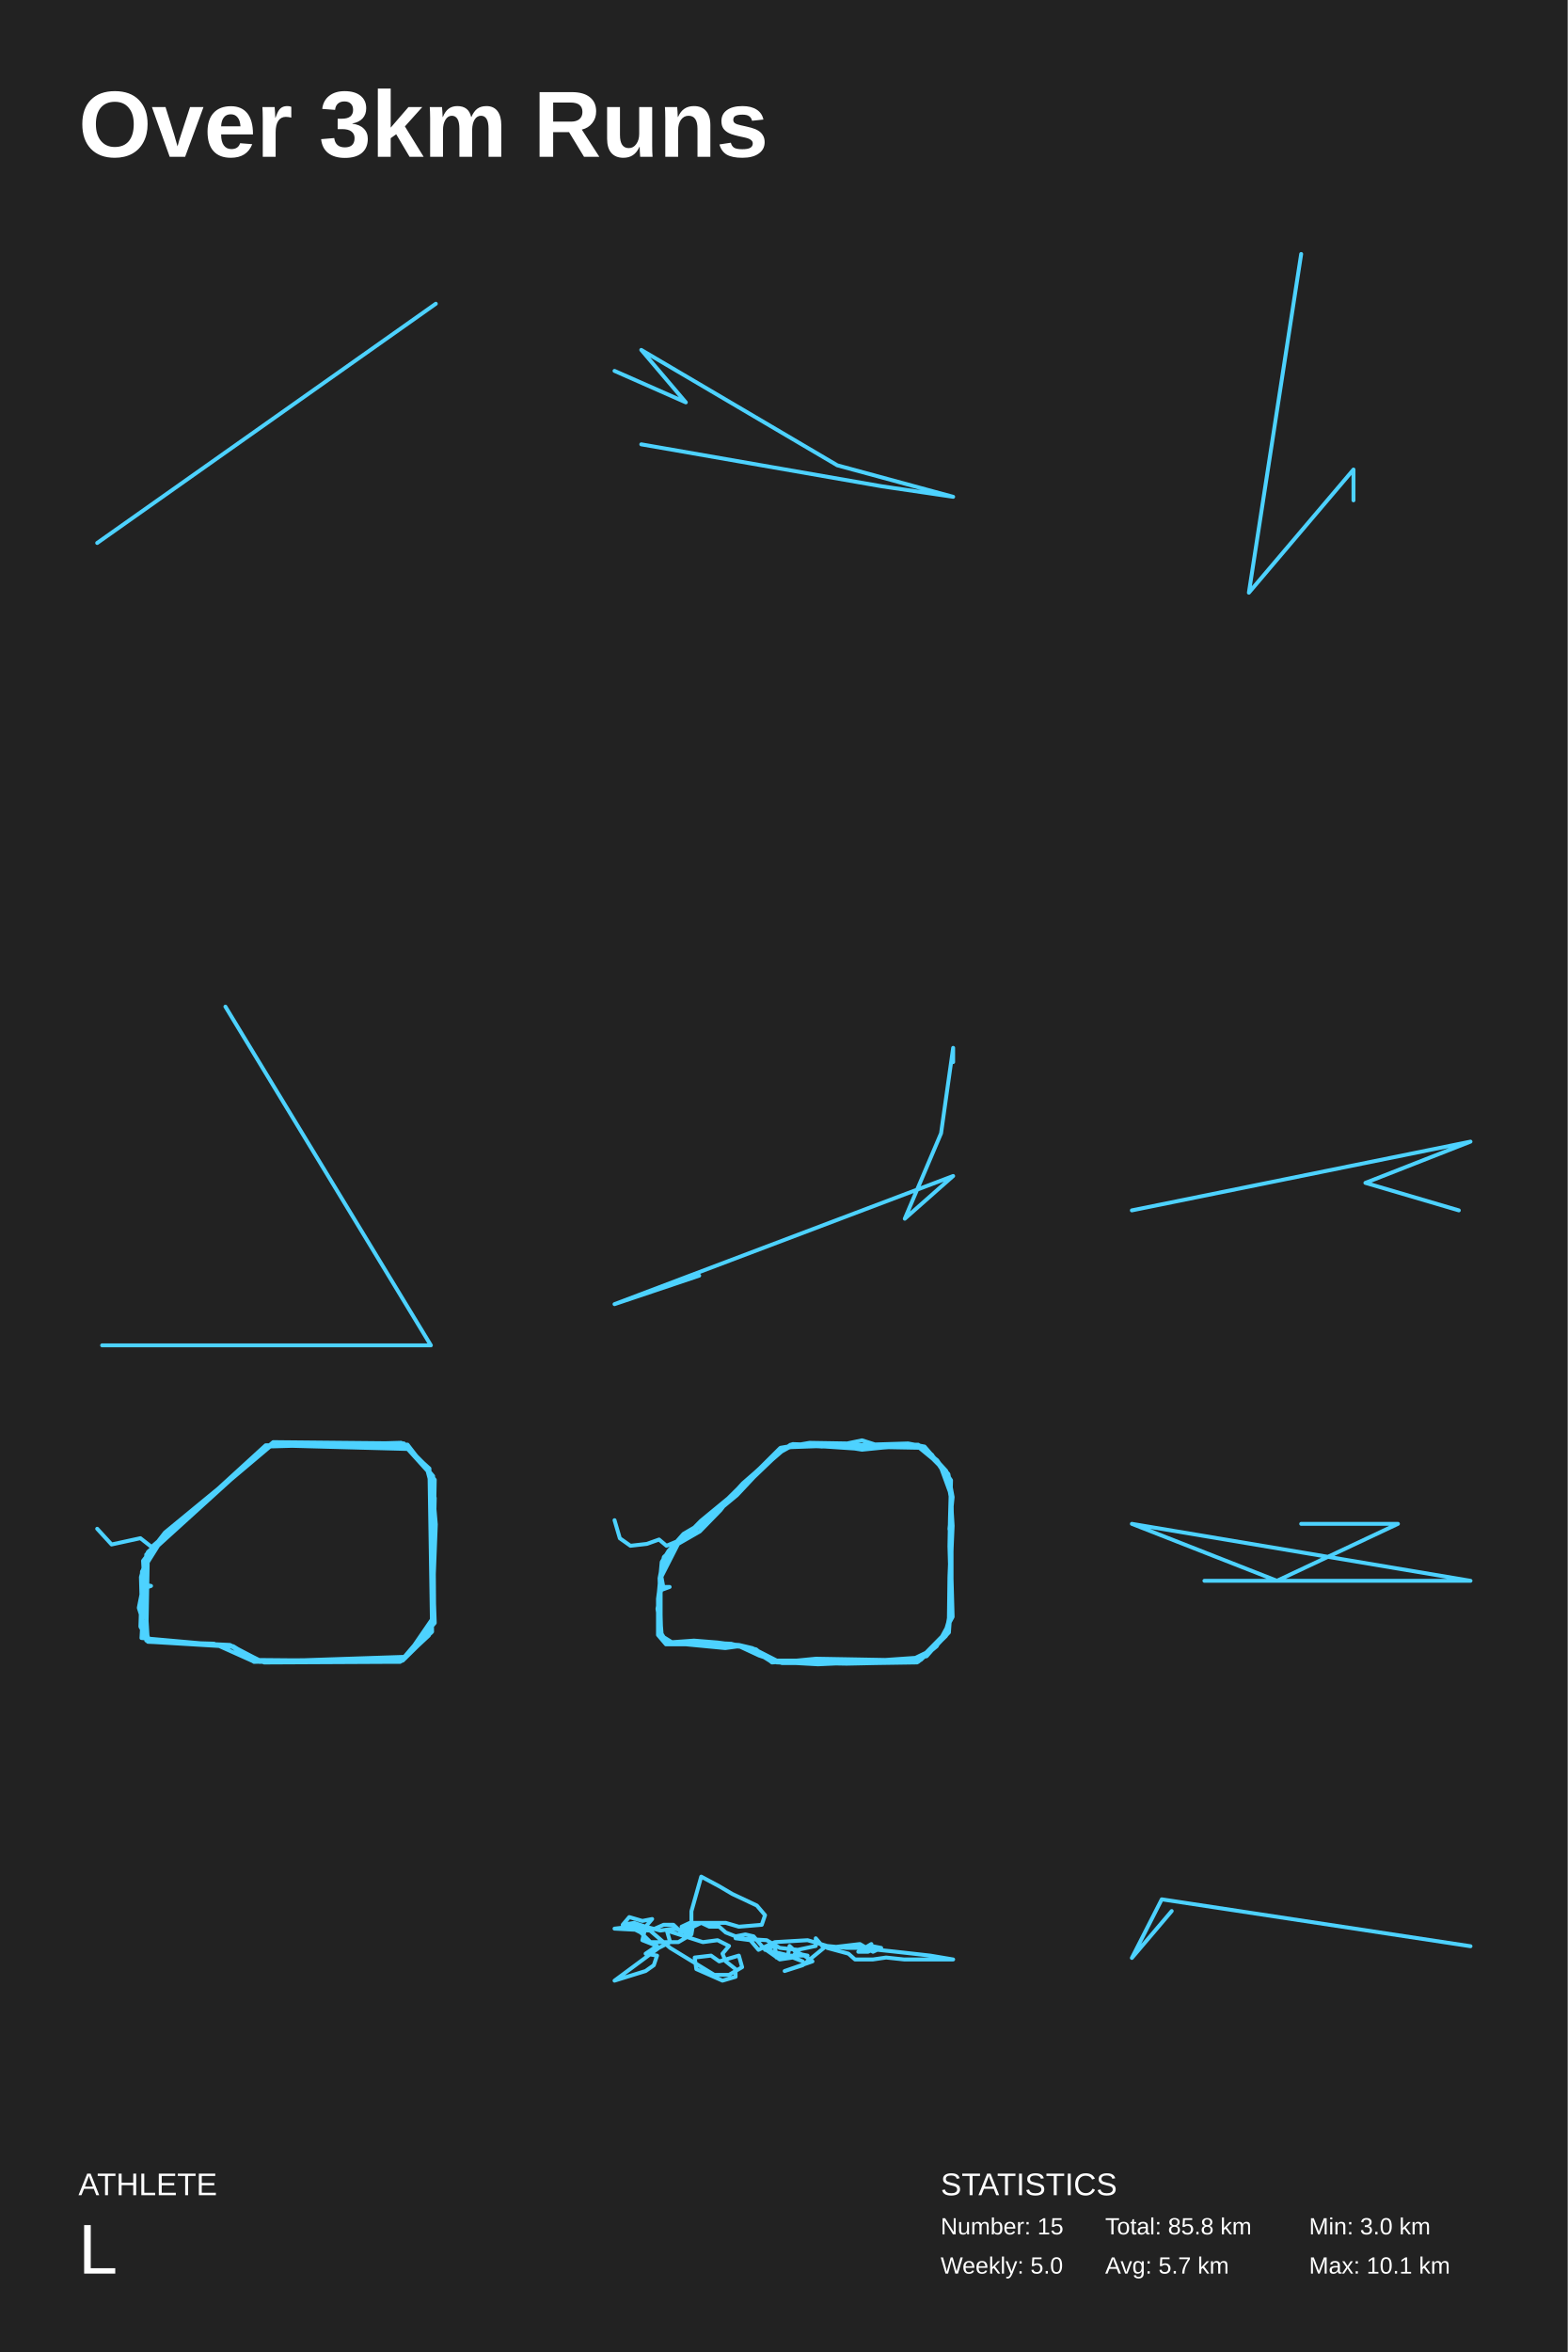
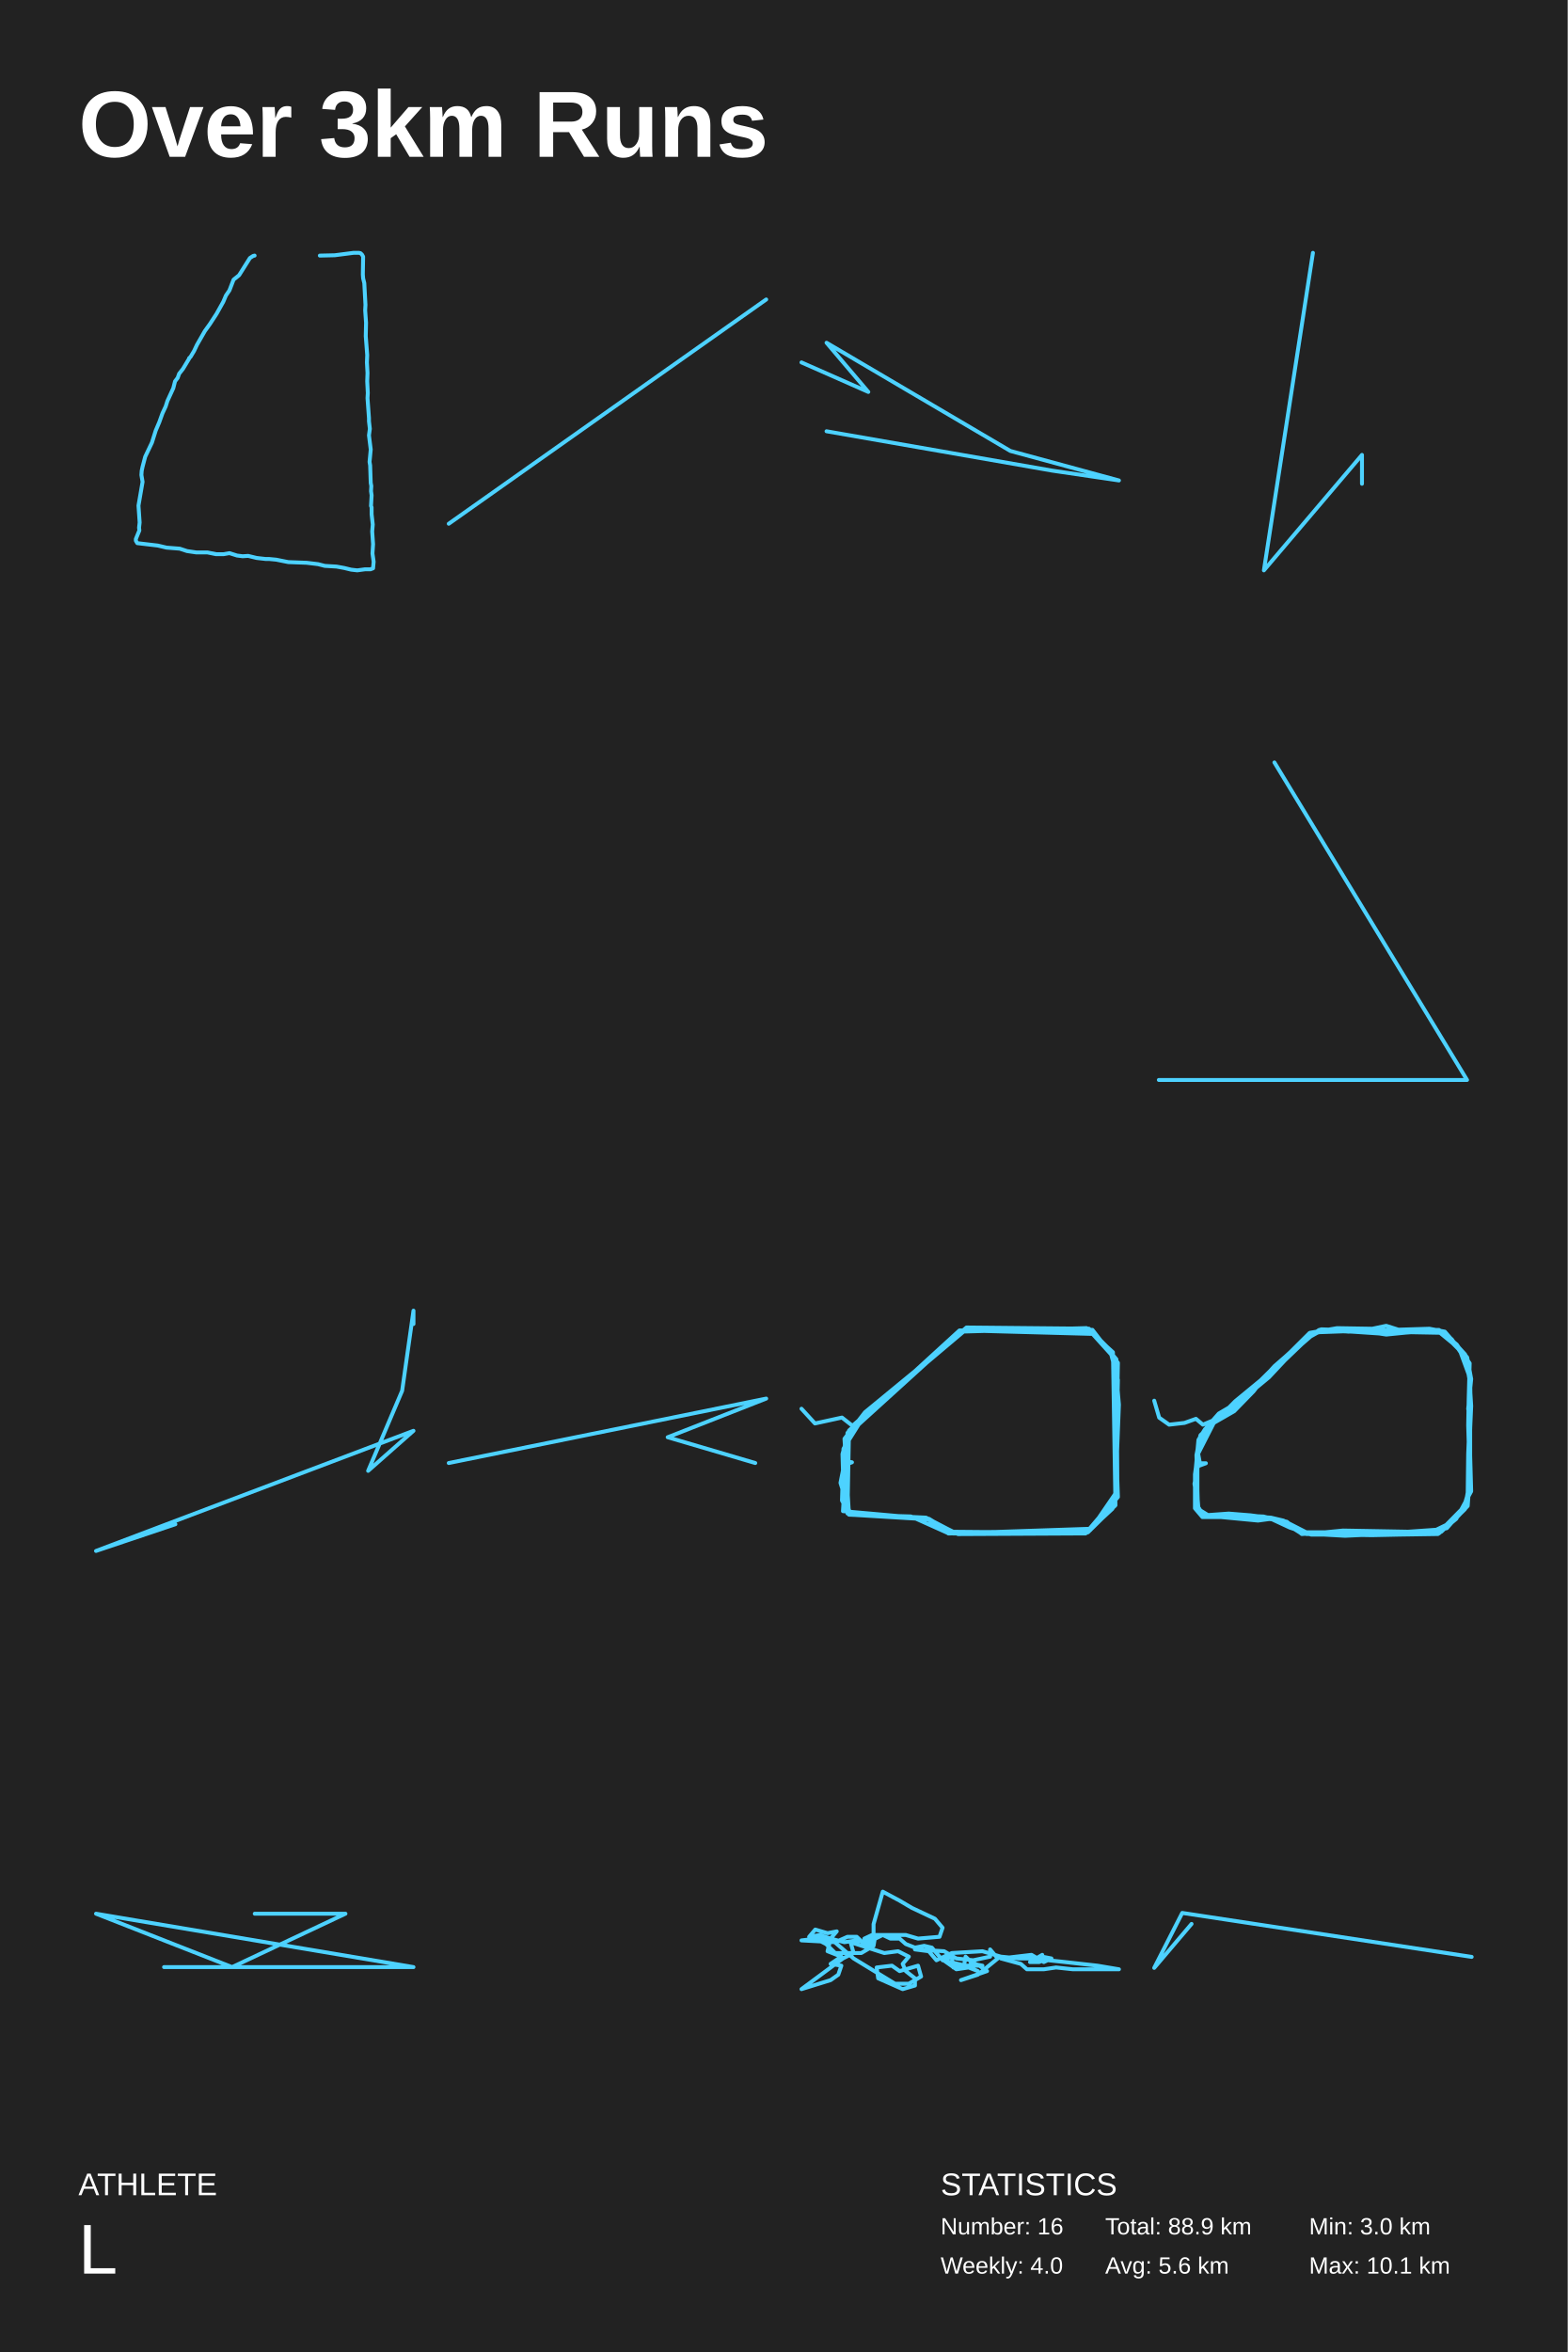
<svg xmlns="http://www.w3.org/2000/svg" baseProfile="full" height="300mm" version="1.1" viewBox="0,0,200,300" width="200mm">
  <defs />
  <rect fill="#222222" height="300" width="200" x="0" y="0" />
  <text fill="#FFFFFF" style="font-size:12px; font-family:Arial; font-weight:bold;" x="10" y="20">Over 3km Runs</text>
  <text fill="#FFFFFF" style="font-size:4px; font-family:Arial" x="10" y="280">ATHLETE</text>
  <text fill="#FFFFFF" style="font-size:9px; font-family:Arial" x="10" y="290">L</text>
  <text fill="#FFFFFF" style="font-size:4px; font-family:Arial" x="120" y="280">STATISTICS</text>
-   <text fill="#FFFFFF" style="font-size:3px; font-family:Arial" x="120" y="285">Number: 15</text>
-   <text fill="#FFFFFF" style="font-size:3px; font-family:Arial" x="120" y="290">Weekly: 5.0</text>
-   <text fill="#FFFFFF" style="font-size:3px; font-family:Arial" x="141" y="285">Total: 85.8 km</text>
-   <text fill="#FFFFFF" style="font-size:3px; font-family:Arial" x="141" y="290">Avg: 5.7 km</text>
+   <text fill="#FFFFFF" style="font-size:3px; font-family:Arial" x="120" y="285">Number: 16</text>
+   <text fill="#FFFFFF" style="font-size:3px; font-family:Arial" x="120" y="290">Weekly: 4.0</text>
+   <text fill="#FFFFFF" style="font-size:3px; font-family:Arial" x="141" y="285">Total: 88.9 km</text>
+   <text fill="#FFFFFF" style="font-size:3px; font-family:Arial" x="141" y="290">Avg: 5.6 km</text>
  <text fill="#FFFFFF" style="font-size:3px; font-family:Arial" x="167" y="285">Min: 3.0 km</text>
  <text fill="#FFFFFF" style="font-size:3px; font-family:Arial" x="167" y="290">Max: 10.1 km</text>
-   <polyline fill="none" points="55.6,38.744 12.4,69.256" stroke="#4dd2ff" stroke-linecap="round" stroke-linejoin="round" stroke-width="0.5" />
-   <polyline fill="none" points="78.4,47.309 87.495,51.324 81.811,44.633 106.821,59.353 121.6,63.367 112.505,62.029 81.811,56.676" stroke="#4dd2ff" stroke-linecap="round" stroke-linejoin="round" stroke-width="0.5" />
-   <polyline fill="none" points="166,32.4 159.327,75.6 172.673,59.891 172.673,63.818" stroke="#4dd2ff" stroke-linecap="round" stroke-linejoin="round" stroke-width="0.5" />
-   <polyline fill="none" points="28.757,128.4 54.971,171.6 13.029,171.6" stroke="#4dd2ff" stroke-linecap="round" stroke-linejoin="round" stroke-width="0.5" />
-   <polyline fill="none" points="89.2,162.713 78.4,166.345 121.6,150 115.429,155.448 120.057,144.552 121.6,133.655 121.6,135.471" stroke="#4dd2ff" stroke-linecap="round" stroke-linejoin="round" stroke-width="0.5" />
-   <polyline fill="none" points="144.4,154.384 187.6,145.616 174.193,150.877 186.11,154.384" stroke="#4dd2ff" stroke-linecap="round" stroke-linejoin="round" stroke-width="0.5" />
-   <polyline fill="none" points="12.4,194.997 14.237,196.999 17.911,196.198 19.339,197.319 34.85,183.946 51.518,184.106 54.784,187.389 55.464,207.009 51.518,211.654 32.537,211.814 29.34,209.892 18.863,209.412 18.251,199.081 21.04,195.478 35.054,183.946 51.314,184.106 54.443,187.229 55.464,191.073 55.056,208.211 51.042,211.974 33.014,211.974 29.748,209.972 18.047,208.931 18.659,198.28 33.898,184.346 51.994,184.266 55.464,188.751 55.124,206.289 54.716,208.611 51.178,211.894 33.014,211.734 29.34,209.812 18.999,209.332 17.911,207.49 18.115,201.163 18.659,198.521 34.102,184.506 51.178,184.026 54.784,187.309 55.124,208.13 51.382,211.814 49.613,211.974 33.694,212.054 29.68,210.052 19.067,209.412 17.706,205.087 18.183,202.685 19.271,202.285 18.047,202.044 18.115,200.443 20.972,195.878 34.646,184.346 52.334,184.826 55.26,188.27 55.396,206.849 51.586,211.334 32.469,211.974 27.299,209.652 19.271,209.412 18.183,208.211 17.979,201.163 18.863,197.96 34.102,184.346 51.654,184.426 55.056,188.19 55.6,194.436 55.124,206.529 51.722,211.494 32.401,211.974 29.408,209.892 18.659,209.252 18.863,198.2" stroke="#4dd2ff" stroke-linecap="round" stroke-linejoin="round" stroke-width="0.5" />
-   <polyline fill="none" points="78.4,193.902 79.076,196.21 80.428,197.165 82.524,196.926 84.079,196.369 85.025,197.165 87.121,196.289 89.487,194.538 90.096,193.583 91.448,192.549 94.828,189.206 96.924,187.296 99.561,184.67 103.279,184.034 108.079,184.113 109.972,183.715 111.73,184.272 116.259,184.352 117.949,184.591 120.721,187.615 121.397,191.594 121.397,196.05 121.397,200.905 121.397,205.521 120.721,208.624 117.476,211.728 112.879,211.966 108.349,211.887 103.144,212.126 98.614,211.887 96.451,210.534 93.273,209.659 88.608,209.659 85.025,209.5 84.417,208.545 84.011,203.611 84.417,199.234 85.296,197.801 87.189,195.652 89.217,194.459 92.868,191.594 96.045,188.49 99.223,185.386 101.115,184.193 105.915,184.352 109.566,184.829 110.648,184.591 113.487,184.352 117.273,184.352 118.896,185.546 121.194,188.968 121.465,193.663 121.194,197.483 121.397,201.382 121.532,206.237 119.504,209.977 117.003,212.046 111.73,212.126 108.011,212.205 103.617,212.126 99.087,212.046 96.248,210.454 94.287,209.977 92.53,210.216 87.527,209.738 84.958,209.738 83.944,208.545 83.944,203.929 84.62,198.915 86.513,196.926 88.879,194.777 91.718,192.549 94.761,189.206 98.411,186.023 100.845,184.272 106.118,184.113 108.755,184.352 110.648,184.272 115.854,184.113 117.949,184.511 120.992,188.013 121.532,190.957 121.127,195.016 121.33,196.13 121.127,201.144 121.059,206.396 120.654,208.704 118.355,210.932 117.138,211.966 112.135,212.046 108.552,211.966 104.023,211.807 99.087,211.807 95.977,210.216 94.287,209.818 90.772,209.579 85.769,209.5 84.349,208.624 84.079,204.963 84.282,201.303 86.513,196.926 89.285,195.334 91.921,192.628 92.597,191.753 94.693,189.843 96.856,187.615 100.169,184.75 102.197,184.272 104.834,184.511 108.214,184.352 109.972,184.75 113.623,184.272 117.138,184.272 119.572,186.262 121.33,188.808 121.194,193.663 121.127,197.244 121.262,201.86 121.194,206.396 121.059,208.226 119.031,210.375 115.583,212.046 111.73,212.126 107.808,212.126 104.361,212.285 101.521,212.126 99.763,212.126 96.856,211.171 93.949,209.818 91.515,209.5 88.541,209.261 85.228,209.5 84.417,208.783 83.876,205.202 84.349,202.815 85.431,202.417 84.62,202.417 84.282,200.587 86.039,197.324 87.121,196.05 88.946,194.936 91.515,192.788 94.017,190.718 96.18,188.411 99.425,185.307 100.71,184.591 105.172,184.431 108.958,184.75 109.972,184.909 113.149,184.591 117.003,184.431 119.91,186.819 121.397,190.878 121.465,195.573 121.33,200.189 121.262,204.725 120.992,207.908 117.544,211.409 112.946,211.728 108.552,211.648 104.09,211.569 101.656,211.807 98.546,212.046 95.504,210.136 90.907,209.738 86.513,209.659 84.958,209.261 84.349,208.306 84.214,203.849 84.146,201.303 84.687,198.597 86.986,196.448 89.42,193.981 92.8,191.196 96.518,188.092 99.628,185.068 100.777,184.352 105.307,184.511 110.039,184.829 113.352,184.591 117.611,184.67 119.977,187.058 120.992,188.411 121.33,191.276 121.532,194.618 121.33,199.313 121.33,203.69 121.059,206.635 120.451,208.704 118.22,211.25 115.448,211.887 110.851,212.046 105.645,211.966 101.656,211.807 98.479,212.046 96.451,210.375 93.206,209.659 88.068,209.42 85.363,209.579 84.349,208.863 84.282,205.998 84.282,201.541 85.025,198.358" stroke="#4dd2ff" stroke-linecap="round" stroke-linejoin="round" stroke-width="0.5" />
-   <polyline fill="none" points="166,194.368 178.343,194.368 162.914,201.632 144.4,194.368 187.6,201.632 153.657,201.632" stroke="#4dd2ff" stroke-linecap="round" stroke-linejoin="round" stroke-width="0.5" />
-   <polyline fill="none" points="80.904,246 80.278,245.754 81.739,246.491 82.991,247.72 86.539,247.72 88.209,246.737 88.417,245.509 87.583,246.737 86.957,245.754 88,245.263 92.591,245.263 94.261,245.754 97.183,245.509 97.6,244.28 96.557,243.052 93.426,241.578 91.757,240.595 89.461,239.367 88.209,243.789 88.209,245.263 87.165,246.246 85.913,246 84.243,246.246 82.365,245.754 81.948,247.474 83.826,248.211 82.365,249.194 83.826,249.439 83.409,250.668 82.365,251.405 78.4,252.633 84.035,248.457 85.496,247.72 85.078,246.246 89.67,247.72 91.548,247.474 93.009,248.211 92.174,249.194 92.591,250.176 93.843,251.159 93.843,252.142 92.174,252.633 88.835,251.159 88.626,249.685 90.713,249.439 91.757,250.176 94.261,249.439 94.678,250.913 93.009,251.896 91.13,251.896 85.496,248.457 82.365,245.754 80.904,245.263 79.443,245.509 80.278,244.526 81.948,245.017 83.2,244.772 82.365,245.754 80.487,245.754 78.4,246 82.991,246.246 84.661,245.509 85.913,245.509 86.957,246.491 89.461,245.263 90.504,245.754 91.757,245.754 92.591,246.491 93.843,246.983 95.096,246.737 96.139,246.983 97.391,248.457 99.478,249.931 101.148,249.685 102.4,250.176 100.73,249.439 97.6,248.702 98.852,248.211 99.061,249.685 100.522,249.439 100.73,248.211 101.774,249.194 103.026,249.439 99.478,249.439 101.148,249.685 101.565,248.948 102.609,249.439 103.652,250.176 100.104,251.405 102.4,250.668 105.113,248.457 104.07,247.228 104.07,248.211 101.774,248.702 99.478,248.457 97.809,247.474 93.843,247.228 95.722,247.474 96.765,248.702 98.852,247.72 103.026,247.474 105.53,248.211 108.035,248.457 109.704,248.457 114.296,248.948 118.678,249.439 121.6,249.931 118.678,249.931 118.052,249.931 115.339,249.931 113.043,249.685 111.374,249.931 109.078,249.931 108.243,249.194 105.53,248.457 109.704,247.965 111.374,248.948 112.417,248.457 111.165,248.211 111.791,248.457 110.748,248.948 109.496,248.948 111.165,247.965" stroke="#4dd2ff" stroke-linecap="round" stroke-linejoin="round" stroke-width="0.5" />
-   <polyline fill="none" points="187.6,248.243 148.212,242.261 144.4,249.739 149.482,243.757" stroke="#4dd2ff" stroke-linecap="round" stroke-linejoin="round" stroke-width="0.5" />
+   <polyline fill="none" points="40.803,32.601 42.706,32.557 45.094,32.25 45.803,32.25 45.99,32.294 46.177,32.47 46.326,32.733 46.289,35.017 46.326,35.501 46.475,36.116 46.624,38.883 46.587,39.586 46.699,41.167 46.662,42.881 46.848,45.297 46.811,46.219 46.886,47.581 46.848,48.635 46.923,50.128 46.886,50.787 47.072,53.335 47.072,53.73 47.184,54.697 47.072,55.531 47.296,57.332 47.147,58.914 47.221,59.353 47.296,61.593 47.371,61.988 47.333,62.647 47.408,63.174 47.333,64.536 47.408,64.712 47.408,65.59 47.557,66.908 47.483,67.787 47.595,69.412 47.52,70.598 47.669,71.652 47.595,72.486 47.259,72.618 46.55,72.618 45.58,72.75 44.796,72.662 43.9,72.443 42.93,72.267 41.437,72.179 40.579,71.959 39.124,71.784 36.773,71.696 35.243,71.388 34.347,71.301 33.899,71.301 32.743,71.169 31.66,70.905 30.951,70.949 30.242,70.861 29.272,70.554 28.526,70.686 27.556,70.686 26.473,70.466 25.055,70.466 23.861,70.29 22.928,69.983 21.249,69.851 20.129,69.587 17.517,69.28 17.331,68.973 17.331,68.753 17.779,67.655 17.741,67.303 17.816,66.645 17.667,64.492 18.189,61.461 18.04,60.583 18.077,60.056 18.189,59.529 18.525,58.255 19.383,56.454 19.868,54.916 20.316,53.862 20.727,52.72 21.137,51.842 21.361,51.139 22.107,49.514 22.331,48.635 22.667,48.196 22.854,47.669 23.339,47.054 24.16,45.692 24.122,45.692 24.309,45.516 24.757,44.769 25.13,43.979 26.137,42.222 26.772,41.343 27.63,40.025 28.488,38.488 28.824,37.697 29.272,37.038 29.795,35.676 30.504,35.105 31.884,32.909 32.295,32.645 32.481,32.601" stroke="#4dd2ff" stroke-linecap="round" stroke-linejoin="round" stroke-width="0.5" />
+   <polyline fill="none" points="97.75,38.198 57.25,66.802" stroke="#4dd2ff" stroke-linecap="round" stroke-linejoin="round" stroke-width="0.5" />
+   <polyline fill="none" points="102.25,46.227 110.776,49.991 105.447,43.718 128.895,57.518 142.75,61.282 134.224,60.027 105.447,55.009" stroke="#4dd2ff" stroke-linecap="round" stroke-linejoin="round" stroke-width="0.5" />
+   <polyline fill="none" points="167.5,32.25 161.244,72.75 173.756,58.023 173.756,61.705" stroke="#4dd2ff" stroke-linecap="round" stroke-linejoin="round" stroke-width="0.5" />
+   <polyline fill="none" points="162.585,97.25 187.16,137.75 147.84,137.75" stroke="#4dd2ff" stroke-linecap="round" stroke-linejoin="round" stroke-width="0.5" />
+   <polyline fill="none" points="22.375,194.418 12.25,197.824 52.75,182.5 46.964,187.608 51.304,177.392 52.75,167.176 52.75,168.879" stroke="#4dd2ff" stroke-linecap="round" stroke-linejoin="round" stroke-width="0.5" />
+   <polyline fill="none" points="57.25,186.61 97.75,178.39 85.181,183.322 96.353,186.61" stroke="#4dd2ff" stroke-linecap="round" stroke-linejoin="round" stroke-width="0.5" />
+   <polyline fill="none" points="102.25,179.685 103.972,181.562 107.416,180.811 108.756,181.862 123.297,169.324 138.923,169.474 141.985,172.552 142.622,190.946 138.923,195.301 121.129,195.451 118.131,193.649 108.309,193.199 107.735,183.514 110.35,180.135 123.489,169.324 138.732,169.474 141.666,172.402 142.622,176.006 142.24,192.072 138.477,195.601 121.575,195.601 118.514,193.724 107.544,192.748 108.118,182.763 122.404,169.699 139.37,169.624 142.622,173.829 142.304,190.271 141.921,192.448 138.604,195.526 121.575,195.376 118.131,193.574 108.437,193.123 107.416,191.397 107.607,185.466 108.118,182.988 122.596,169.85 138.604,169.399 141.985,172.477 142.304,191.997 138.796,195.451 137.137,195.601 122.213,195.676 118.45,193.799 108.5,193.199 107.225,189.144 107.671,186.892 108.692,186.517 107.544,186.292 107.607,184.79 110.286,180.511 123.106,169.699 139.689,170.15 142.431,173.378 142.559,190.796 138.987,195 121.065,195.601 116.218,193.424 108.692,193.199 107.671,192.072 107.48,185.466 108.309,182.463 122.596,169.699 139.051,169.774 142.24,173.303 142.75,179.159 142.304,190.496 139.115,195.151 121.001,195.601 118.195,193.649 108.118,193.048 108.309,182.688" stroke="#4dd2ff" stroke-linecap="round" stroke-linejoin="round" stroke-width="0.5" />
+   <polyline fill="none" points="147.25,178.658 147.884,180.821 149.151,181.717 151.116,181.493 152.574,180.971 153.461,181.717 155.426,180.896 157.644,179.255 158.215,178.359 159.482,177.39 162.651,174.256 164.616,172.465 167.088,170.003 170.574,169.406 175.074,169.481 176.849,169.108 178.496,169.63 182.743,169.705 184.327,169.929 186.926,172.764 187.56,176.494 187.56,180.672 187.56,185.223 187.56,189.55 186.926,192.46 183.884,195.37 179.574,195.594 175.327,195.519 170.447,195.743 166.201,195.519 164.173,194.251 161.194,193.43 156.82,193.43 153.461,193.281 152.891,192.386 152.511,187.76 152.891,183.657 153.715,182.314 155.489,180.299 157.391,179.18 160.813,176.494 163.792,173.585 166.771,170.675 168.546,169.556 173.046,169.705 176.468,170.153 177.482,169.929 180.144,169.705 183.694,169.705 185.215,170.824 187.37,174.032 187.623,178.434 187.37,182.015 187.56,185.671 187.687,190.222 185.785,193.728 183.44,195.668 178.496,195.743 175.011,195.817 170.891,195.743 166.644,195.668 163.982,194.176 162.144,193.728 160.496,193.952 155.806,193.505 153.398,193.505 152.447,192.386 152.447,188.058 153.081,183.358 154.856,181.493 157.074,179.479 159.736,177.39 162.588,174.256 166.011,171.272 168.292,169.63 173.236,169.481 175.708,169.705 177.482,169.63 182.363,169.481 184.327,169.854 187.18,173.137 187.687,175.897 187.306,179.702 187.496,180.747 187.306,185.447 187.243,190.371 186.863,192.535 184.708,194.624 183.567,195.594 178.877,195.668 175.518,195.594 171.271,195.444 166.644,195.444 163.729,193.952 162.144,193.579 158.849,193.355 154.158,193.281 152.827,192.46 152.574,189.028 152.764,185.596 154.856,181.493 157.454,180.001 159.926,177.464 160.56,176.643 162.525,174.853 164.553,172.764 167.658,170.078 169.56,169.63 172.032,169.854 175.201,169.705 176.849,170.078 180.271,169.63 183.567,169.63 185.849,171.495 187.496,173.883 187.37,178.434 187.306,181.791 187.433,186.119 187.37,190.371 187.243,192.087 185.342,194.101 182.109,195.668 178.496,195.743 174.82,195.743 171.588,195.892 168.926,195.743 167.278,195.743 164.553,194.848 161.827,193.579 159.546,193.281 156.757,193.057 153.651,193.281 152.891,192.609 152.384,189.252 152.827,187.014 153.842,186.641 153.081,186.641 152.764,184.925 154.412,181.866 155.426,180.672 157.137,179.628 159.546,177.613 161.891,175.674 163.919,173.51 166.961,170.6 168.165,169.929 172.349,169.779 175.898,170.078 176.849,170.227 179.827,169.929 183.44,169.779 186.165,172.018 187.56,175.823 187.623,180.225 187.496,184.552 187.433,188.804 187.18,191.789 183.947,195.071 179.637,195.37 175.518,195.295 171.335,195.221 169.053,195.444 166.137,195.668 163.285,193.878 158.975,193.505 154.856,193.43 153.398,193.057 152.827,192.162 152.701,187.984 152.637,185.596 153.144,183.06 155.299,181.045 157.581,178.732 160.75,176.121 164.236,173.211 167.151,170.376 168.229,169.705 172.475,169.854 176.912,170.153 180.018,169.929 184.011,170.003 186.229,172.242 187.18,173.51 187.496,176.196 187.687,179.329 187.496,183.731 187.496,187.835 187.243,190.595 186.673,192.535 184.581,194.922 181.982,195.519 177.673,195.668 172.792,195.594 169.053,195.444 166.074,195.668 164.173,194.101 161.13,193.43 156.313,193.206 153.778,193.355 152.827,192.684 152.764,189.998 152.764,185.82 153.461,182.836" stroke="#4dd2ff" stroke-linecap="round" stroke-linejoin="round" stroke-width="0.5" />
+   <polyline fill="none" points="32.5,244.095 44.071,244.095 29.607,250.905 12.25,244.095 52.75,250.905 20.929,250.905" stroke="#4dd2ff" stroke-linecap="round" stroke-linejoin="round" stroke-width="0.5" />
+   <polyline fill="none" points="104.598,247.5 104.011,247.27 105.38,247.961 106.554,249.112 109.88,249.112 111.446,248.191 111.641,247.039 110.859,248.191 110.272,247.27 111.25,246.809 115.554,246.809 117.12,247.27 119.859,247.039 120.25,245.888 119.272,244.736 116.337,243.354 114.772,242.433 112.62,241.282 111.446,245.427 111.446,246.809 110.467,247.73 109.293,247.5 107.728,247.73 105.967,247.27 105.576,248.882 107.337,249.573 105.967,250.494 107.337,250.724 106.946,251.876 105.967,252.567 102.25,253.718 107.533,249.803 108.902,249.112 108.511,247.73 112.815,249.112 114.576,248.882 115.946,249.573 115.163,250.494 115.554,251.415 116.728,252.336 116.728,253.258 115.163,253.718 112.033,252.336 111.837,250.955 113.793,250.724 114.772,251.415 117.12,250.724 117.511,252.106 115.946,253.027 114.185,253.027 108.902,249.803 105.967,247.27 104.598,246.809 103.228,247.039 104.011,246.118 105.576,246.579 106.75,246.348 105.967,247.27 104.207,247.27 102.25,247.5 106.554,247.73 108.12,247.039 109.293,247.039 110.272,247.961 112.62,246.809 113.598,247.27 114.772,247.27 115.554,247.961 116.728,248.421 117.902,248.191 118.88,248.421 120.054,249.803 122.011,251.185 123.576,250.955 124.75,251.415 123.185,250.724 120.25,250.033 121.424,249.573 121.62,250.955 122.989,250.724 123.185,249.573 124.163,250.494 125.337,250.724 122.011,250.724 123.576,250.955 123.967,250.264 124.946,250.724 125.924,251.415 122.598,252.567 124.75,251.876 127.293,249.803 126.315,248.652 126.315,249.573 124.163,250.033 122.011,249.803 120.446,248.882 116.728,248.652 118.489,248.882 119.467,250.033 121.424,249.112 125.337,248.882 127.685,249.573 130.033,249.803 131.598,249.803 135.902,250.264 140.011,250.724 142.75,251.185 140.011,251.185 139.424,251.185 136.88,251.185 134.728,250.955 133.163,251.185 131.011,251.185 130.228,250.494 127.685,249.803 131.598,249.342 133.163,250.264 134.141,249.803 132.967,249.573 133.554,249.803 132.576,250.264 131.402,250.264 132.967,249.342" stroke="#4dd2ff" stroke-linecap="round" stroke-linejoin="round" stroke-width="0.5" />
+   <polyline fill="none" points="187.75,249.603 150.824,243.995 147.25,251.005 152.015,245.397" stroke="#4dd2ff" stroke-linecap="round" stroke-linejoin="round" stroke-width="0.5" />
</svg>
